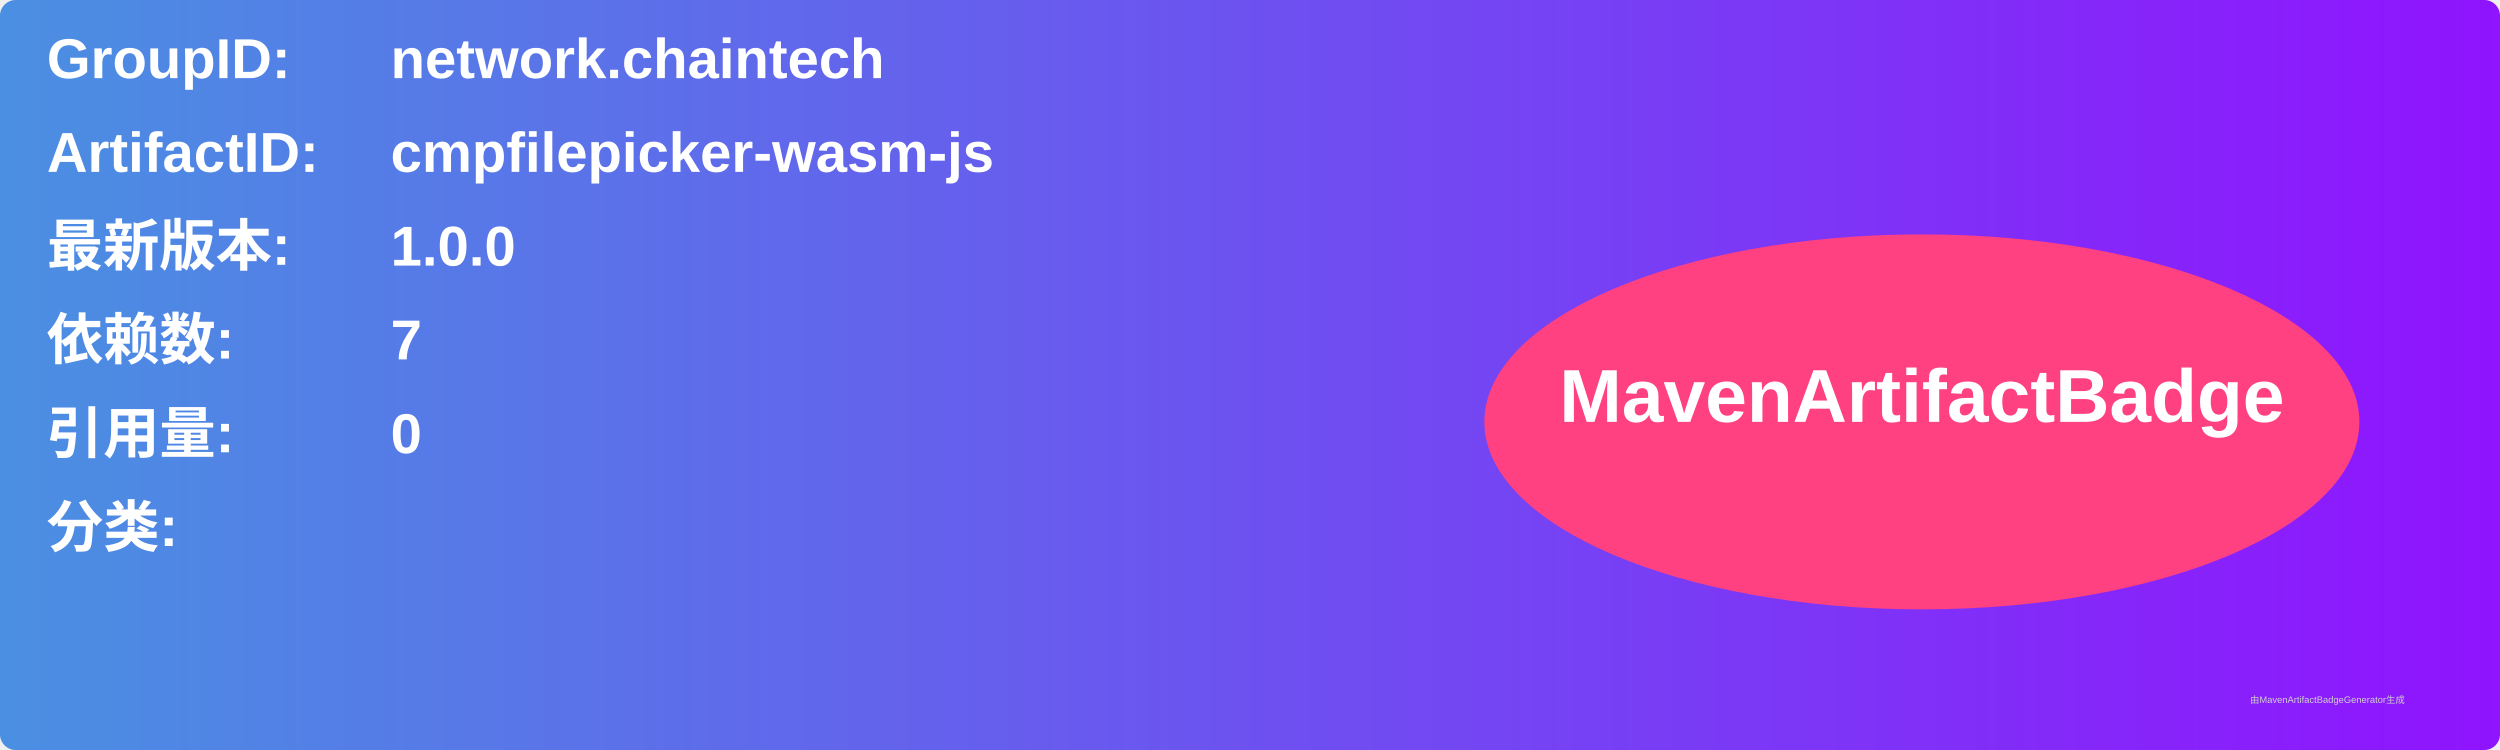
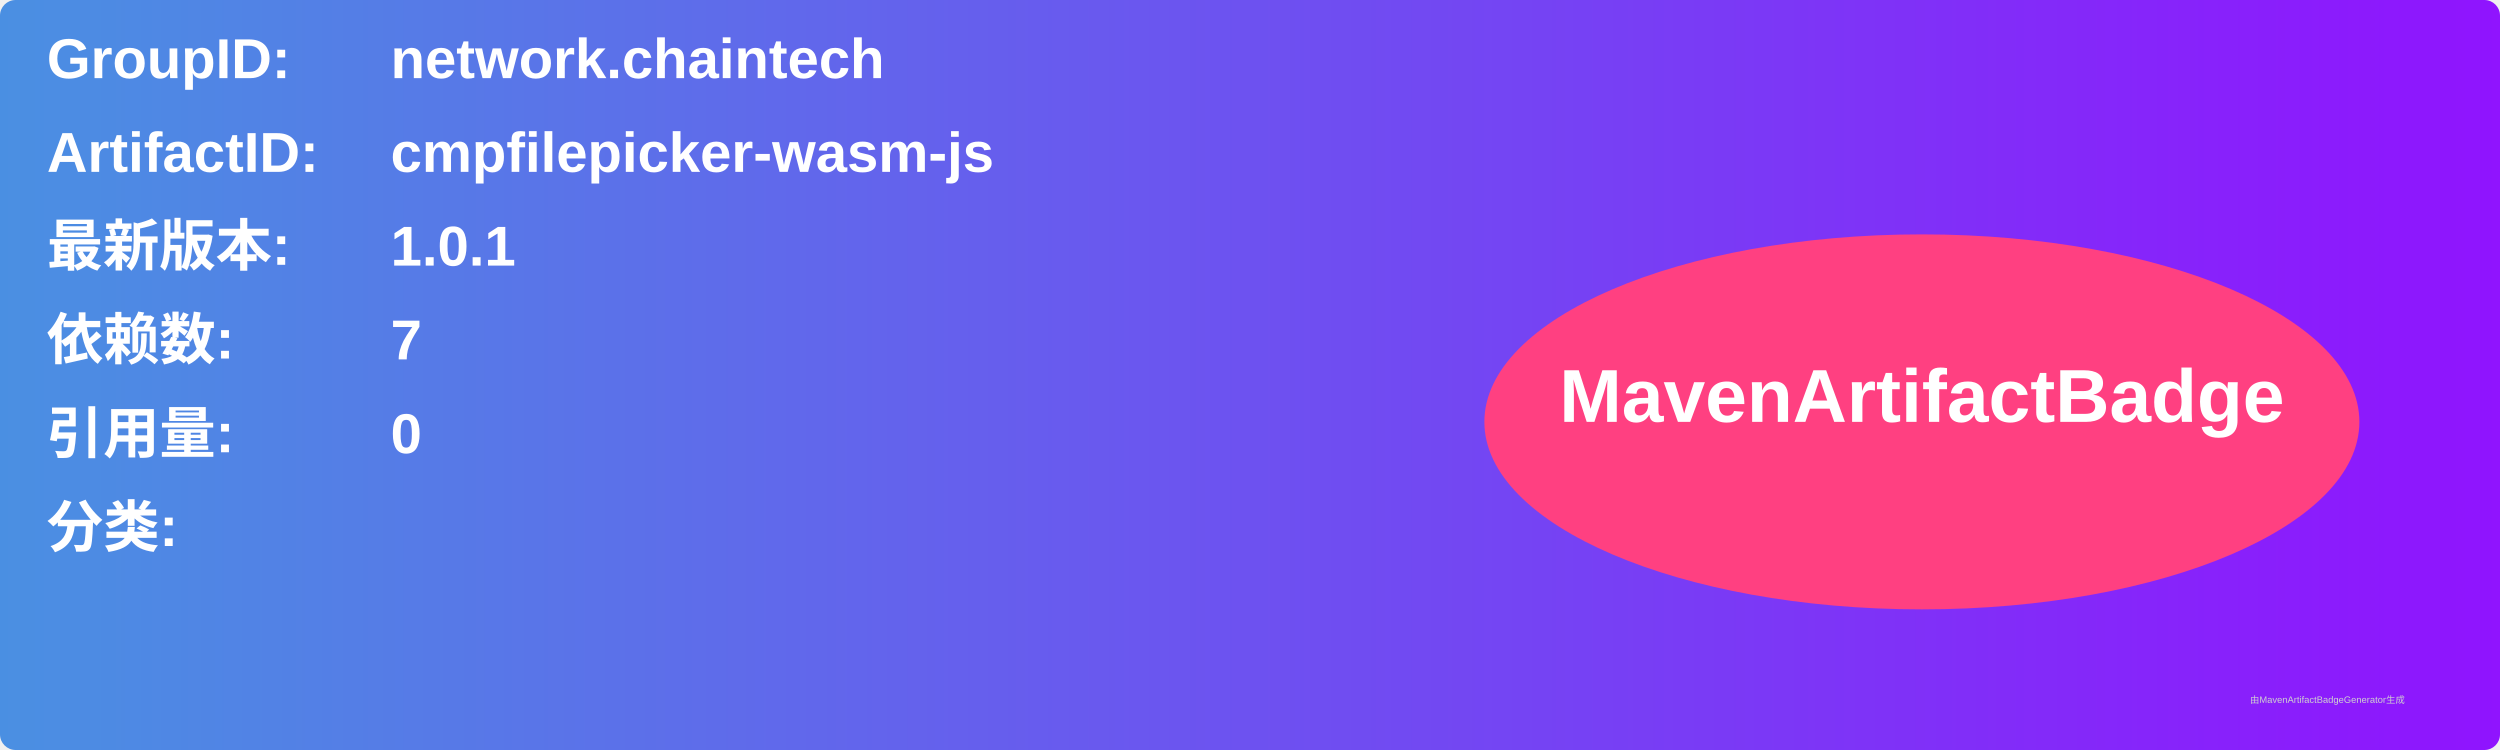
<svg xmlns="http://www.w3.org/2000/svg" width="800" height="240" viewBox="0 0 800 240">
  <linearGradient id="grad" x1="0%" y1="0%" x2="100%" y2="0%">
    <stop offset="0%" stop-color="#4a90e2" />
    <stop offset="100%" stop-color="#9013fe" />
  </linearGradient>
  <rect width="100%" height="100%" rx="5" ry="5" fill="url(#grad)" />
  <g transform="translate(15, 15)">
    <text x="0" y="10" font-family="Arial" font-size="18" fill="white" font-weight="bold" width="260">GroupID:</text>
    <text x="110" y="10" font-family="Arial" font-size="18" fill="white" font-weight="bold" width="460">network.chaintech</text>
    <text x="0" y="40" font-family="Arial" font-size="18" fill="white" font-weight="bold" width="260">ArtifactID:</text>
    <text x="110" y="40" font-family="Arial" font-size="18" fill="white" font-weight="bold" width="460">cmpfilepicker-wasm-js</text>
    <text x="0" y="70" font-family="Arial" font-size="18" fill="white" font-weight="bold">最新版本:</text>
    <text x="110" y="70" font-family="Arial" font-size="18" fill="white" font-weight="bold">
-       <tspan font-weight="bold">1.0.0</tspan>
+       <tspan font-weight="bold">1.0.1</tspan>
    </text>
    <text x="0" y="100" font-family="Arial" font-size="18" fill="white" font-weight="bold">依赖数: </text>
    <text x="110" y="100" font-family="Arial" font-size="18" fill="white">
      <tspan font-weight="bold">7</tspan>
    </text>
    <text x="0" y="130" font-family="Arial" font-size="18" fill="white" font-weight="bold">引用量: </text>
    <text x="110" y="130" font-family="Arial" font-size="18" fill="white">
      <tspan font-weight="bold">0</tspan>
    </text>
    <text x="0" y="160" font-family="Arial" font-size="18" fill="white" font-weight="bold">分类:</text>
    <text x="10" y="190" font-family="Arial" font-size="10" fill="white">
      <tspan font-weight="bold" />
    </text>
    <ellipse cx="600" cy="120" rx="140" ry="60" fill="#ff4081" />
    <text x="600" y="120" text-anchor="middle" font-family="Arial" font-size="24" fill="white" font-weight="bold">MavenArtifactBadge</text>
  </g>
  <text x="720" y="225" font-family="Arial" font-size="3" fill="#d0d0d0">由MavenArtifactBadgeGenerator生成</text>
</svg>
